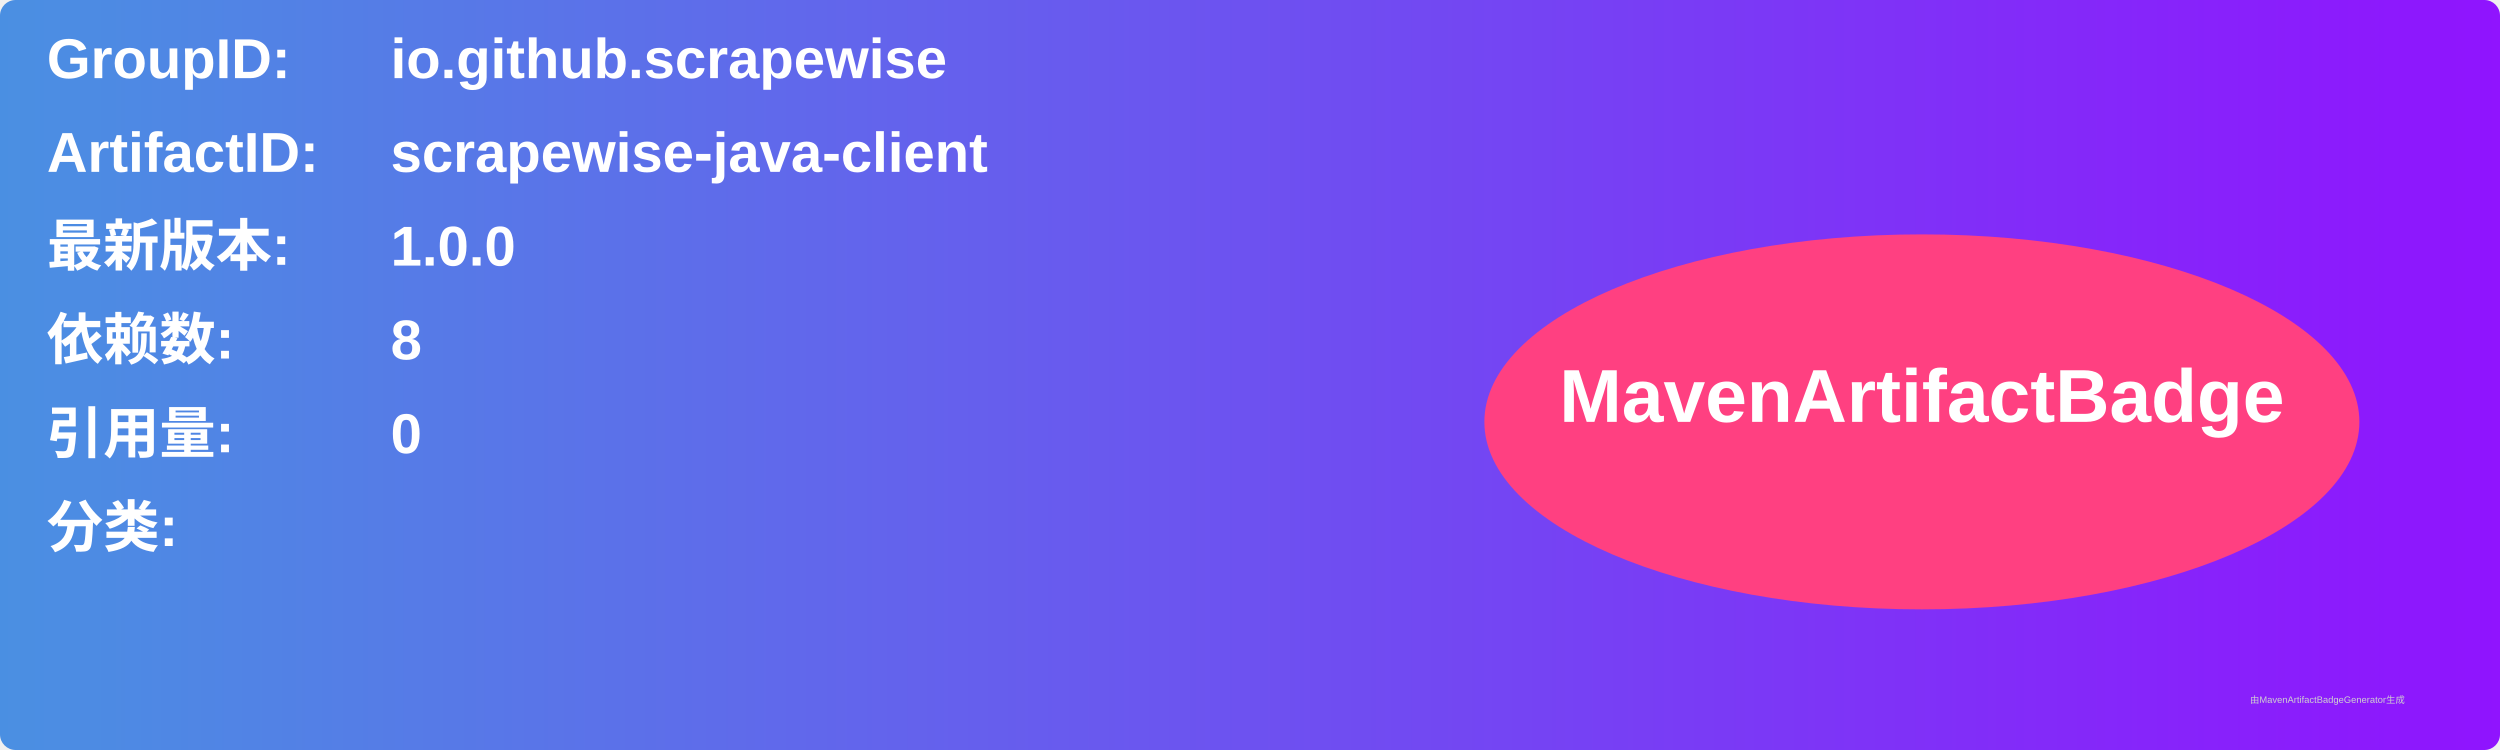
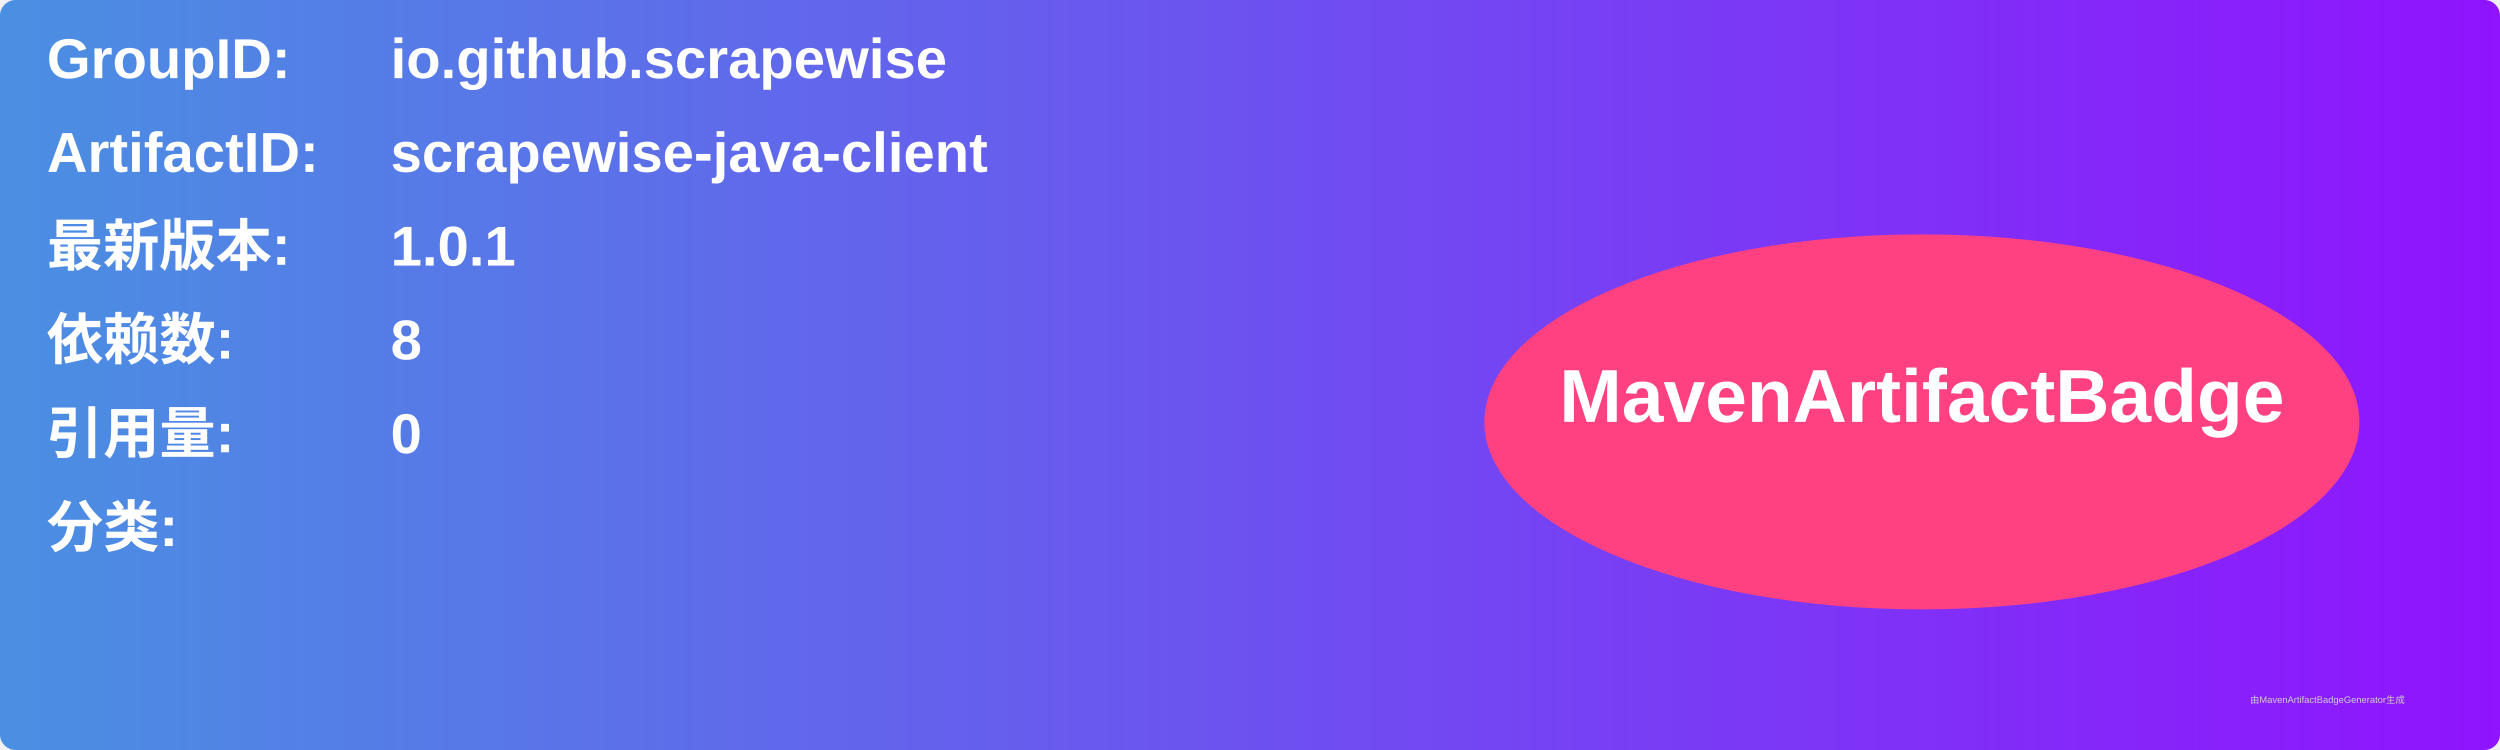
<svg xmlns="http://www.w3.org/2000/svg" width="800" height="240" viewBox="0 0 800 240">
  <linearGradient id="grad" x1="0%" y1="0%" x2="100%" y2="0%">
    <stop offset="0%" stop-color="#4a90e2" />
    <stop offset="100%" stop-color="#9013fe" />
  </linearGradient>
  <rect width="100%" height="100%" rx="5" ry="5" fill="url(#grad)" />
  <g transform="translate(15, 15)">
    <text x="0" y="10" font-family="Arial" font-size="18" fill="white" font-weight="bold" width="260">GroupID:</text>
    <text x="110" y="10" font-family="Arial" font-size="18" fill="white" font-weight="bold" width="460">io.github.scrapewise</text>
    <text x="0" y="40" font-family="Arial" font-size="18" fill="white" font-weight="bold" width="260">ArtifactID:</text>
    <text x="110" y="40" font-family="Arial" font-size="18" fill="white" font-weight="bold" width="460">scrapewise-java-client</text>
    <text x="0" y="70" font-family="Arial" font-size="18" fill="white" font-weight="bold">最新版本:</text>
    <text x="110" y="70" font-family="Arial" font-size="18" fill="white" font-weight="bold">
-       <tspan font-weight="bold">1.0.0</tspan>
+       <tspan font-weight="bold">1.0.1</tspan>
    </text>
    <text x="0" y="100" font-family="Arial" font-size="18" fill="white" font-weight="bold">依赖数: </text>
    <text x="110" y="100" font-family="Arial" font-size="18" fill="white">
      <tspan font-weight="bold">8</tspan>
    </text>
    <text x="0" y="130" font-family="Arial" font-size="18" fill="white" font-weight="bold">引用量: </text>
    <text x="110" y="130" font-family="Arial" font-size="18" fill="white">
      <tspan font-weight="bold">0</tspan>
    </text>
    <text x="0" y="160" font-family="Arial" font-size="18" fill="white" font-weight="bold">分类:</text>
    <text x="10" y="190" font-family="Arial" font-size="10" fill="white">
      <tspan font-weight="bold" />
    </text>
    <ellipse cx="600" cy="120" rx="140" ry="60" fill="#ff4081" />
    <text x="600" y="120" text-anchor="middle" font-family="Arial" font-size="24" fill="white" font-weight="bold">MavenArtifactBadge</text>
  </g>
  <text x="720" y="225" font-family="Arial" font-size="3" fill="#d0d0d0">由MavenArtifactBadgeGenerator生成</text>
</svg>
